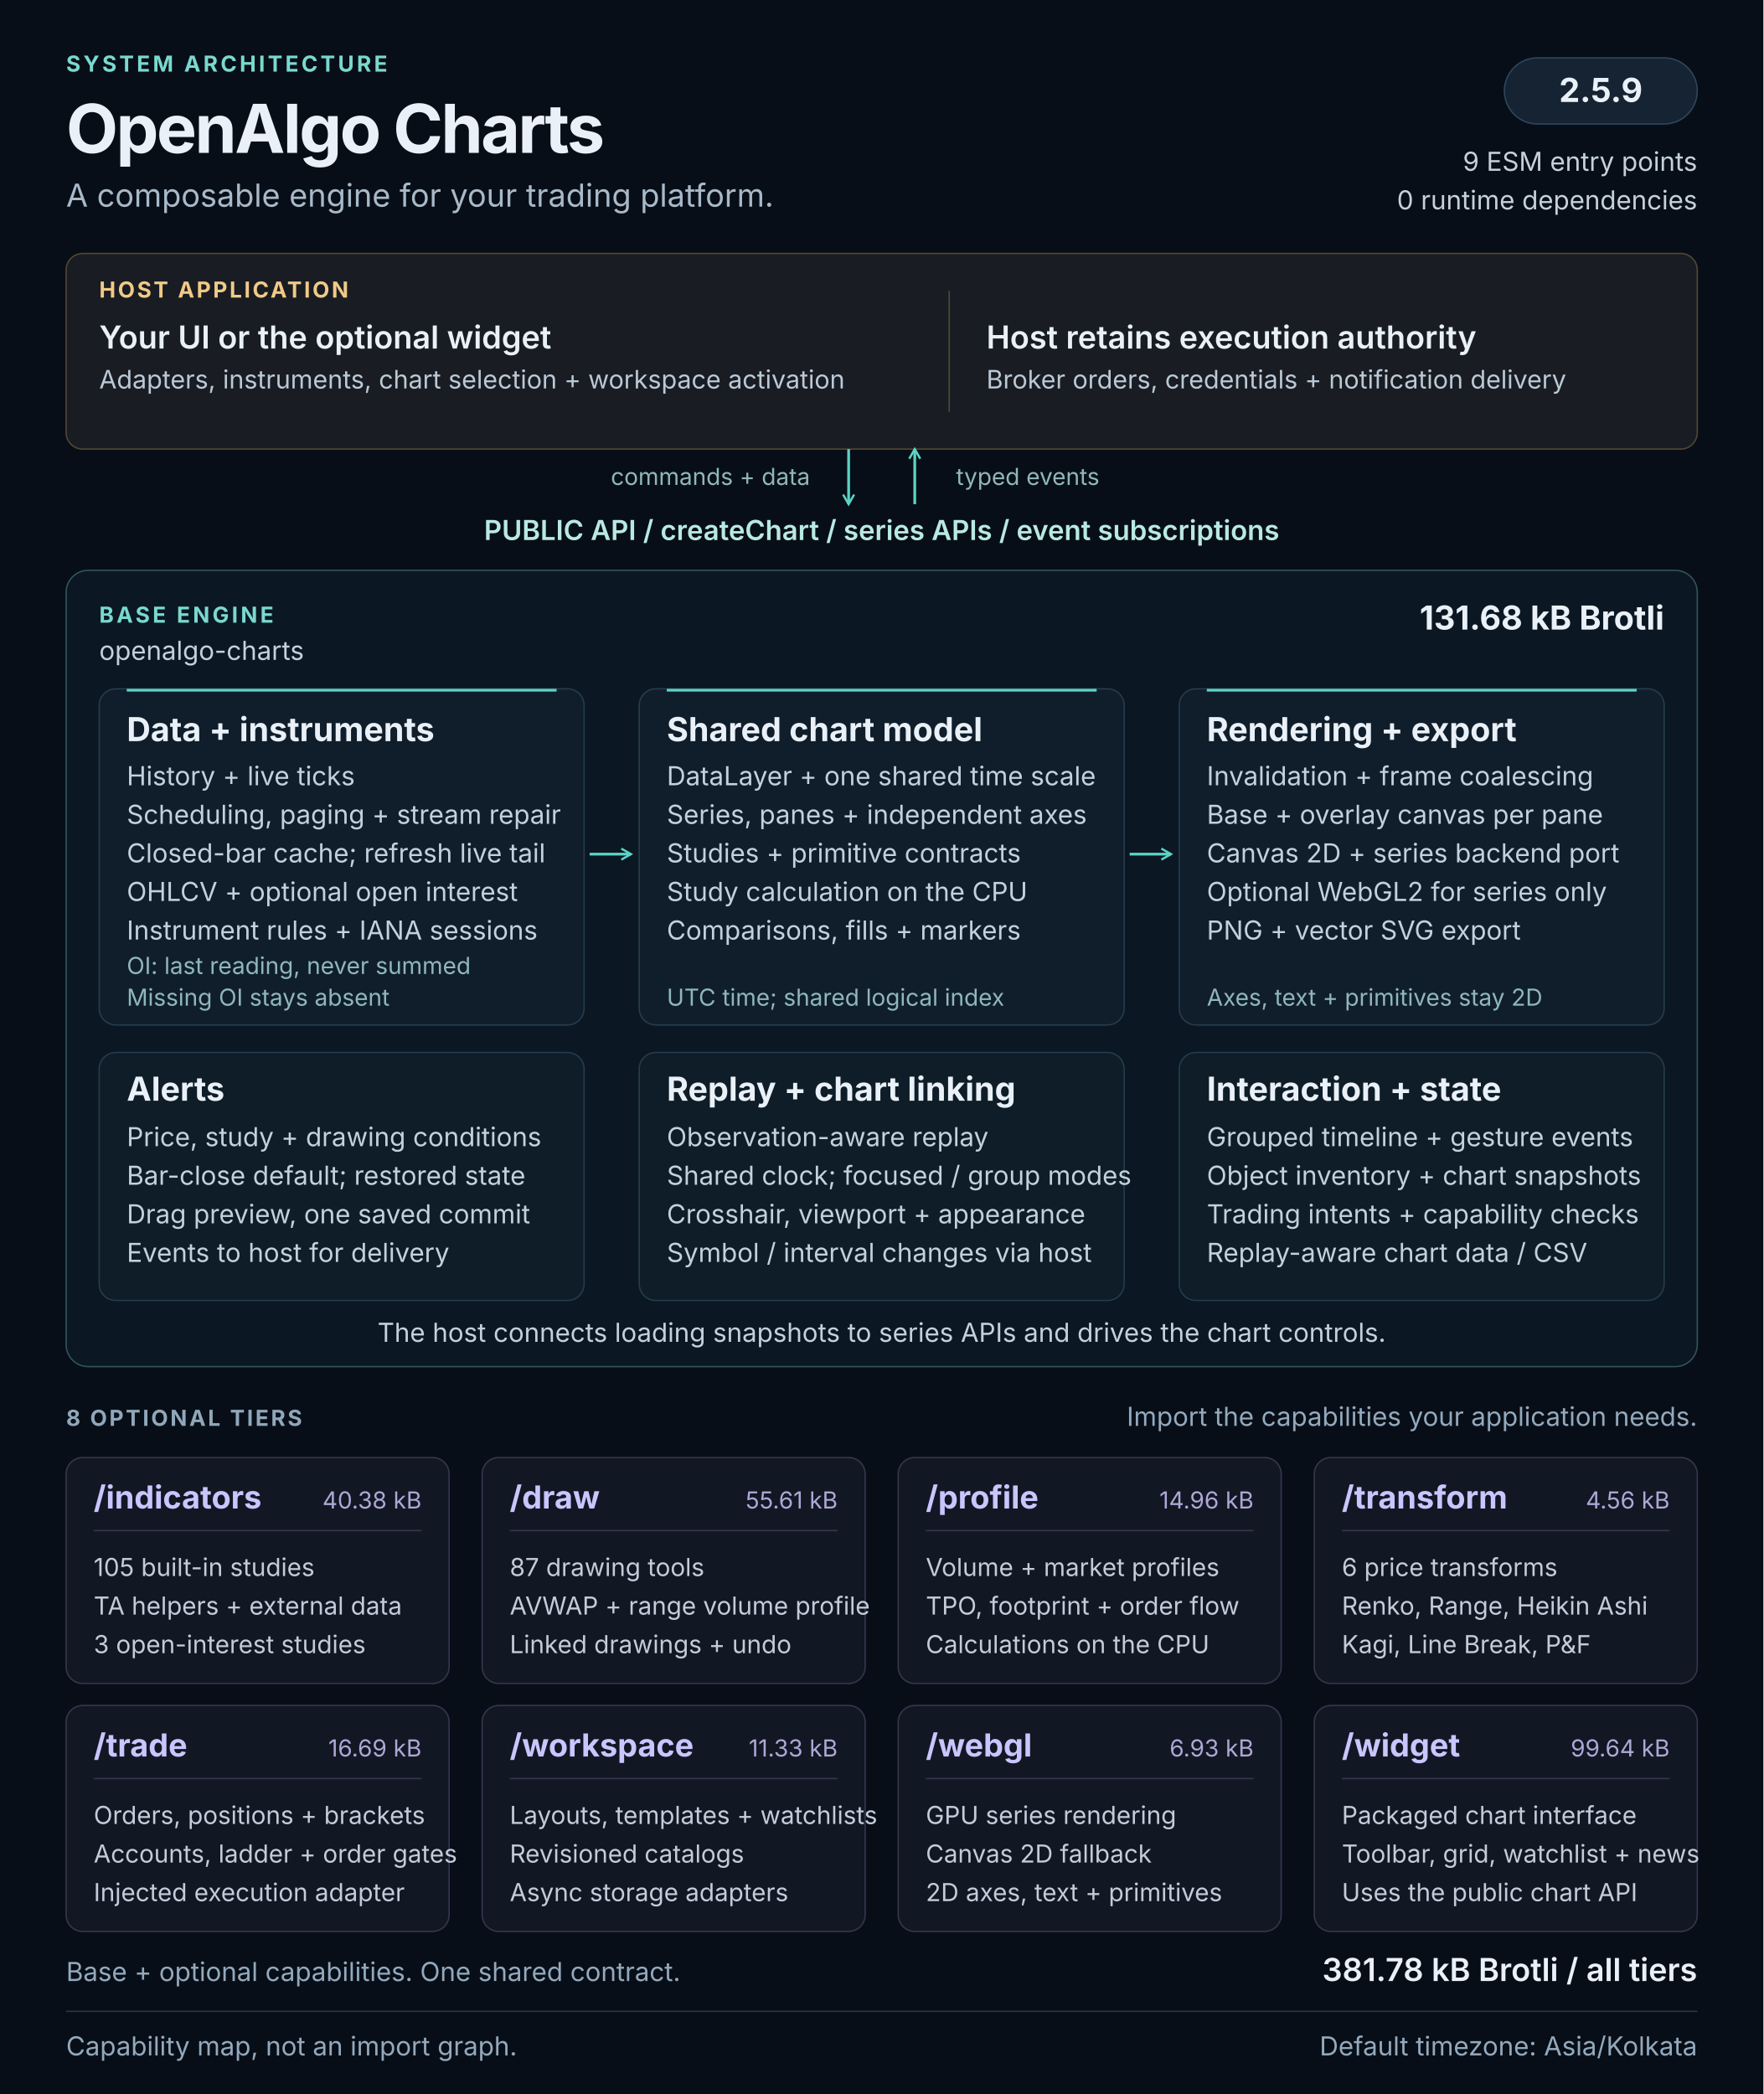
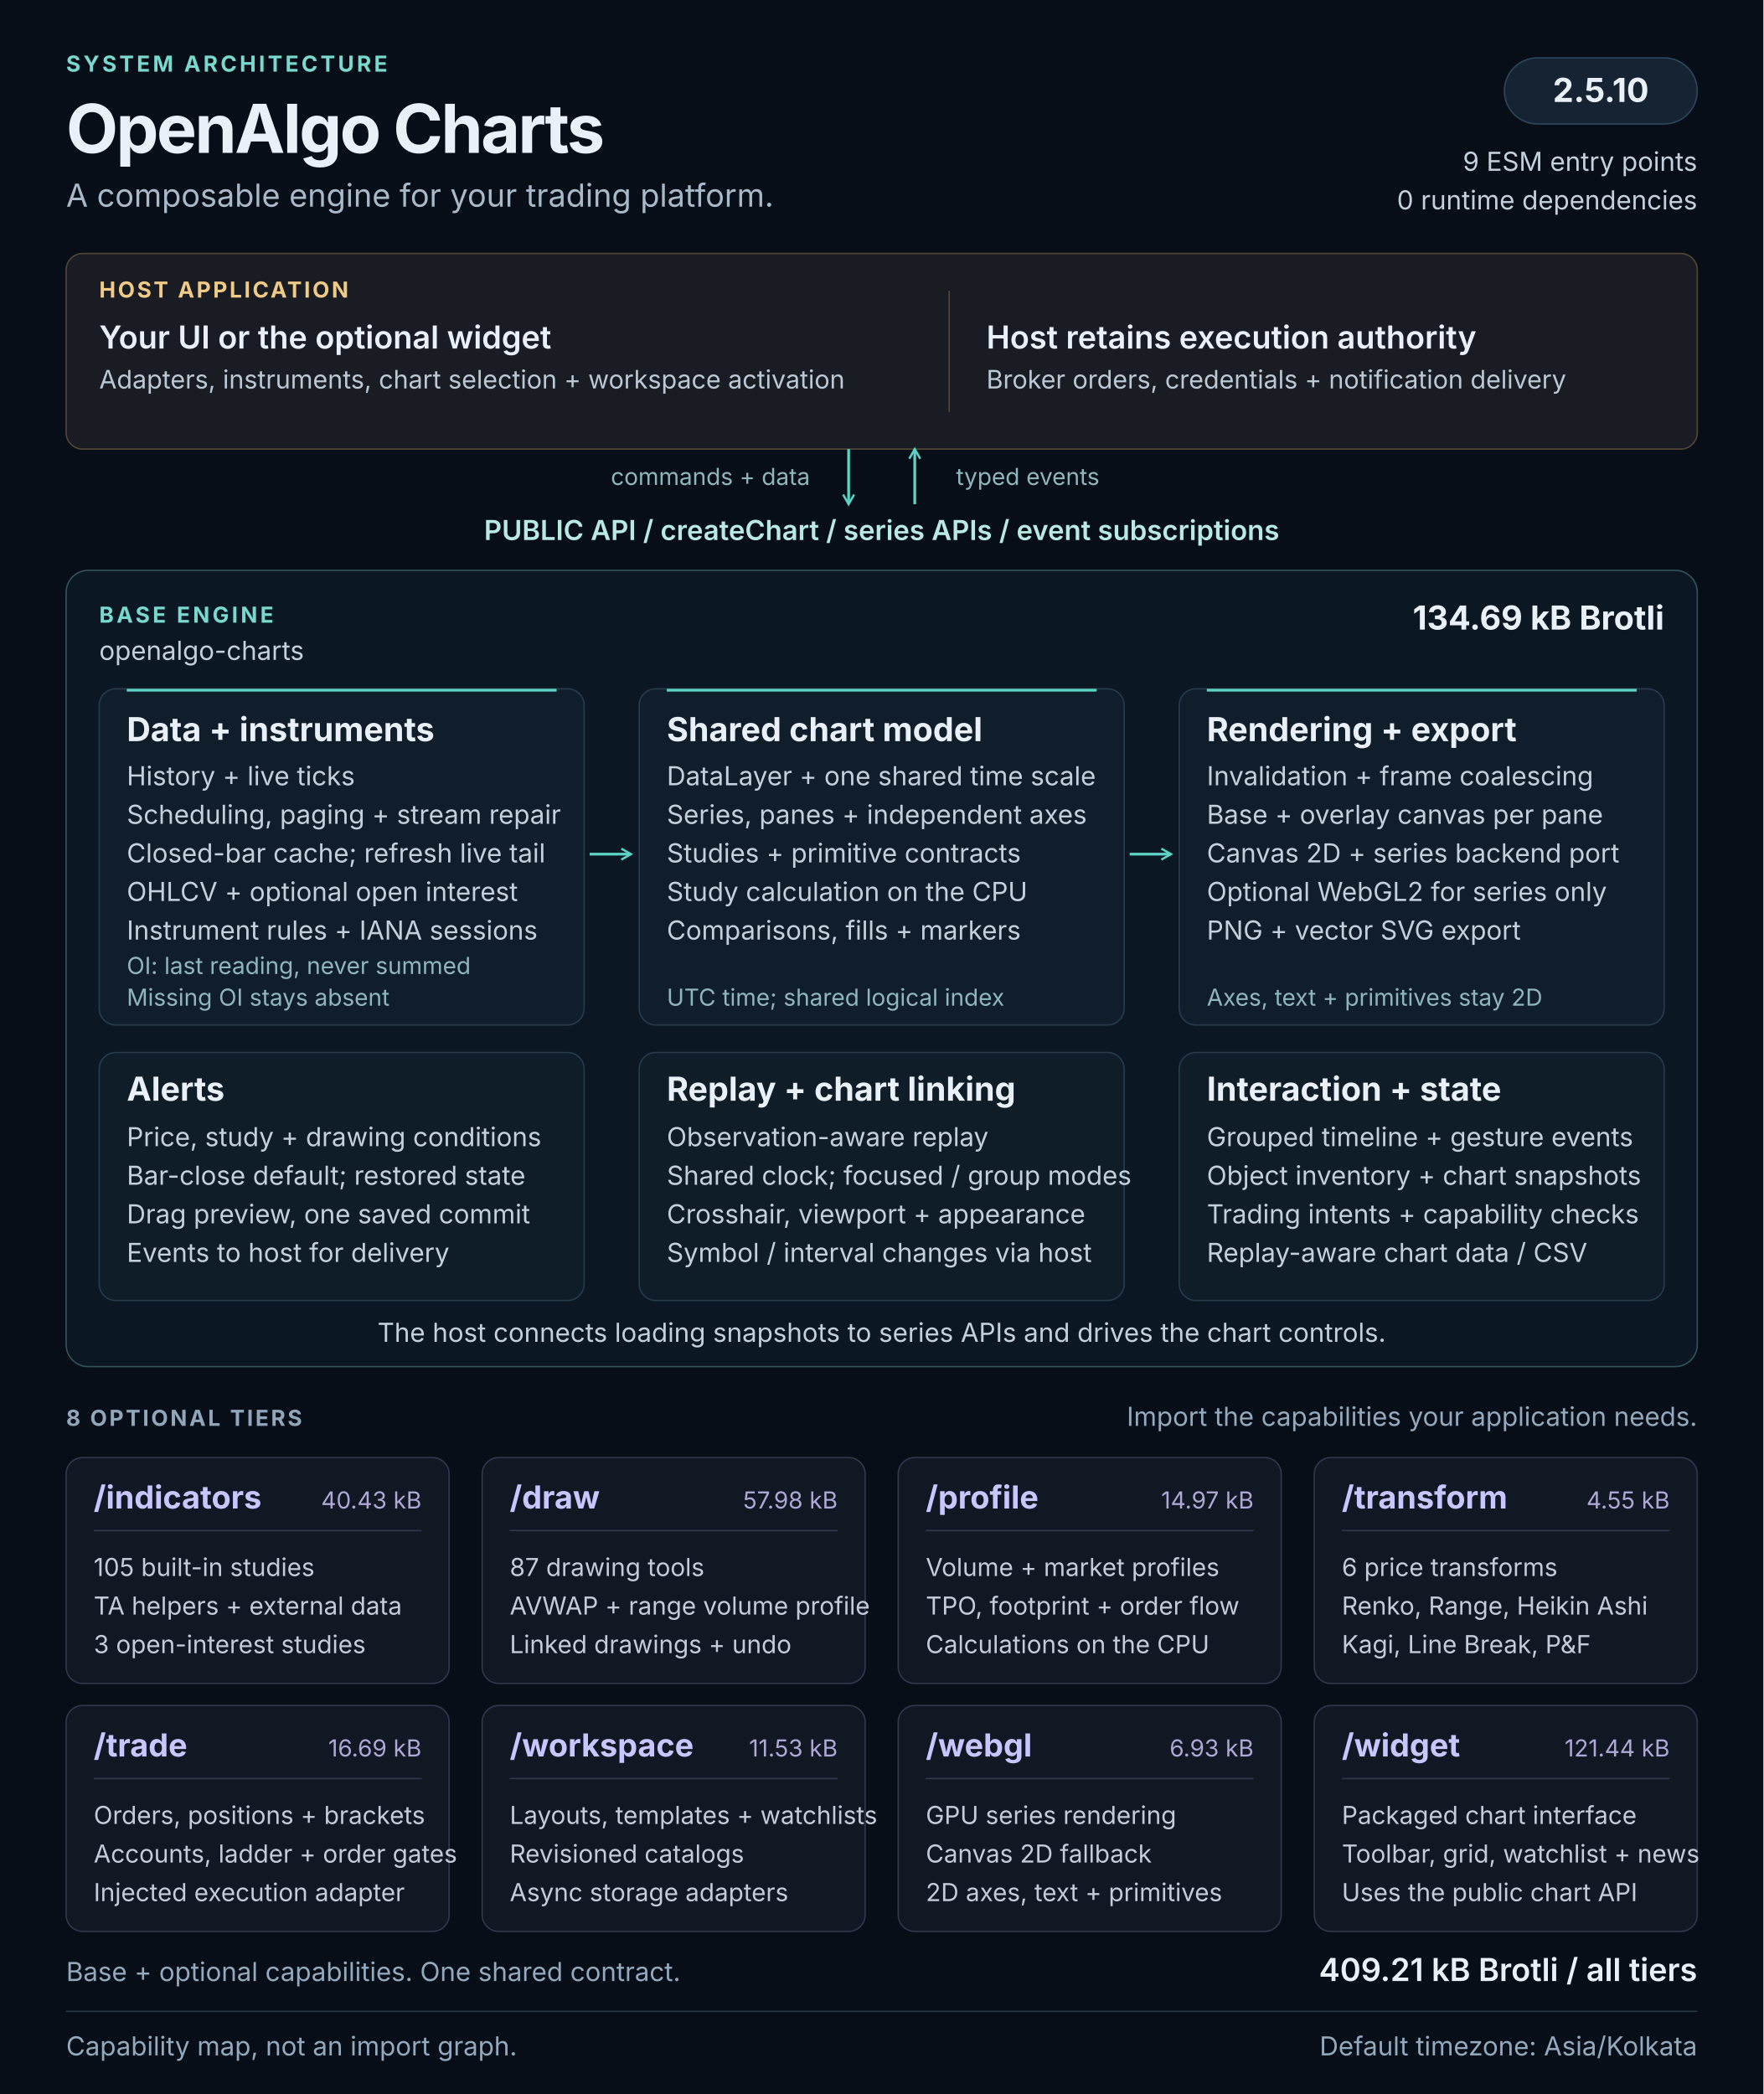
<svg xmlns="http://www.w3.org/2000/svg" width="1280" height="1520" viewBox="0 0 1280 1520" role="img" aria-labelledby="architecture-title architecture-description">
  <defs>
    <marker id="flow-arrow" viewBox="0 0 10 10" refX="8" refY="5" markerWidth="5" markerHeight="5" orient="auto-start-reverse">
      <path d="M1 1L8 5L1 9" fill="none" stroke="#5cd3c5" stroke-width="1.6" />
    </marker>
  </defs>
  <style>
  text { font-family: 'Segoe UI', Inter, Arial, sans-serif; fill: #e9f0f7; }
  .kicker { font-size: 16px; font-weight: 650; letter-spacing: 2px; fill: #79d9cf; }
  .heading { font-size: 49px; font-weight: 700; letter-spacing: -1.5px; }
  .subtitle { font-size: 23px; fill: #a8b9c9; }
  .label { font-size: 16px; font-weight: 650; letter-spacing: 1.6px; fill: #90a7bb; }
  .host-label { font-size: 16px; font-weight: 650; letter-spacing: 1.6px; fill: #f0ca87; }
  .host-title { font-size: 23px; font-weight: 600; }
  .host-body { font-size: 18.5px; fill: #bbc9d6; }
  .api { font-size: 20px; font-weight: 600; fill: #b8e9e3; }
  .panel-title { font-size: 24px; font-weight: 650; }
  .body { font-size: 19px; fill: #c4d1dc; }
  .note { font-size: 17px; fill: #8fb7bb; }
  .tier-title { font-size: 23px; font-weight: 650; fill: #c9c5ff; }
  .tier-size { font-size: 17px; fill: #ada8d5; }
  .tier-body { font-size: 18px; fill: #c4ccd9; }
  .footer { font-size: 19px; fill: #93a9bd; }
</style>
  <rect width="1280" height="1520" fill="#080e17" />
  <text x="48" y="52" class="kicker">SYSTEM ARCHITECTURE</text>
  <text x="48" y="111" class="heading">OpenAlgo Charts</text>
  <text x="48" y="150" class="subtitle">A composable engine for your trading platform.</text>
  <rect x="1092" y="42" width="140" height="48" rx="24" fill="#152333" stroke="#2d465c" />
-   <text x="1162" y="74" class="panel-title" text-anchor="middle">2.5.9</text>
+   <text x="1162" y="74" class="panel-title" text-anchor="middle">2.5.10</text>
  <text x="1232" y="124" class="body" text-anchor="end">9 ESM entry points</text>
  <text x="1232" y="152" class="body" text-anchor="end">0 runtime dependencies</text>
  <g id="host" data-panel="true">
    <rect x="48" y="184" width="1184" height="142" rx="12" fill="#191c22" stroke="#534633" />
    <text x="72" y="216" class="host-label">HOST APPLICATION</text>
    <text x="72" y="253" class="host-title">Your UI or the optional widget</text>
    <text x="72" y="282" class="host-body">Adapters, instruments, chart selection + workspace activation</text>
    <path d="M689 211v88" stroke="#514737" />
    <text x="716" y="253" class="host-title">Host retains execution authority</text>
    <text x="716" y="282" class="host-body">Broker orders, credentials + notification delivery</text>
  </g>
  <path d="M616 326v40" stroke="#5cd3c5" stroke-width="2" fill="none" marker-end="url(#flow-arrow)" />
  <path d="M664 366v-40" stroke="#5cd3c5" stroke-width="2" fill="none" marker-end="url(#flow-arrow)" />
  <text x="588" y="352" class="note" text-anchor="end">commands + data</text>
  <text x="694" y="352" class="note">typed events</text>
  <text x="640" y="392" class="api" text-anchor="middle">PUBLIC API  /  createChart  /  series APIs  /  event subscriptions</text>
  <g id="base-engine">
    <rect x="48" y="414" width="1184" height="578" rx="16" fill="#0b1722" stroke="#31545c" />
    <text x="72" y="452" class="kicker">BASE ENGINE</text>
    <text x="72" y="479" class="body">openalgo-charts</text>
-     <text x="1208" y="457" class="panel-title" text-anchor="end">131.68 kB Brotli</text>
+     <text x="1208" y="457" class="panel-title" text-anchor="end">134.69 kB Brotli</text>
    <g id="data-pipeline" data-panel="true">
      <rect x="72" y="500" width="352" height="244" rx="12" fill="#101e2b" stroke="#263b4c" />
      <path d="M92 501h312" stroke="#5cd3c5" stroke-width="2" />
      <text x="92" y="538" class="panel-title">Data + instruments</text>
      <text x="92" y="570" class="body">History + live ticks</text>
      <text x="92" y="598" class="body">Scheduling, paging + stream repair</text>
      <text x="92" y="626" class="body">Closed-bar cache; refresh live tail</text>
      <text x="92" y="654" class="body">OHLCV + optional open interest</text>
      <text x="92" y="682" class="body">Instrument rules + IANA sessions</text>
      <text x="92" y="707" class="note">OI: last reading, never summed</text>
      <text x="92" y="730" class="note">Missing OI stays absent</text>
    </g>
    <g id="chart-model" data-panel="true">
      <rect x="464" y="500" width="352" height="244" rx="12" fill="#101e2b" stroke="#263b4c" />
      <path d="M484 501h312" stroke="#5cd3c5" stroke-width="2" />
      <text x="484" y="538" class="panel-title">Shared chart model</text>
      <text x="484" y="570" class="body">DataLayer + one shared time scale</text>
      <text x="484" y="598" class="body">Series, panes + independent axes</text>
      <text x="484" y="626" class="body">Studies + primitive contracts</text>
      <text x="484" y="654" class="body">Study calculation on the CPU</text>
      <text x="484" y="682" class="body">Comparisons, fills + markers</text>
      <text x="484" y="730" class="note">UTC time; shared logical index</text>
    </g>
    <g id="rendering" data-panel="true">
      <rect x="856" y="500" width="352" height="244" rx="12" fill="#101e2b" stroke="#263b4c" />
      <path d="M876 501h312" stroke="#5cd3c5" stroke-width="2" />
      <text x="876" y="538" class="panel-title">Rendering + export</text>
      <text x="876" y="570" class="body">Invalidation + frame coalescing</text>
      <text x="876" y="598" class="body">Base + overlay canvas per pane</text>
      <text x="876" y="626" class="body">Canvas 2D + series backend port</text>
      <text x="876" y="654" class="body">Optional WebGL2 for series only</text>
      <text x="876" y="682" class="body">PNG + vector SVG export</text>
      <text x="876" y="730" class="note">Axes, text + primitives stay 2D</text>
    </g>
    <path d="M428 620h30" stroke="#5cd3c5" stroke-width="2" fill="none" marker-end="url(#flow-arrow)" />
    <path d="M820 620h30" stroke="#5cd3c5" stroke-width="2" fill="none" marker-end="url(#flow-arrow)" />
    <g id="alerts" data-panel="true">
      <rect x="72" y="764" width="352" height="180" rx="12" fill="#0e1d28" stroke="#263b4c" />
      <text x="92" y="799" class="panel-title">Alerts</text>
      <text x="92" y="832" class="body">Price, study + drawing conditions</text>
      <text x="92" y="860" class="body">Bar-close default; restored state</text>
      <text x="92" y="888" class="body">Drag preview, one saved commit</text>
      <text x="92" y="916" class="body">Events to host for delivery</text>
    </g>
    <g id="replay-linking" data-panel="true">
      <rect x="464" y="764" width="352" height="180" rx="12" fill="#0e1d28" stroke="#263b4c" />
      <text x="484" y="799" class="panel-title">Replay + chart linking</text>
      <text x="484" y="832" class="body">Observation-aware replay</text>
      <text x="484" y="860" class="body">Shared clock; focused / group modes</text>
      <text x="484" y="888" class="body">Crosshair, viewport + appearance</text>
      <text x="484" y="916" class="body">Symbol / interval changes via host</text>
    </g>
    <g id="interaction-state" data-panel="true">
      <rect x="856" y="764" width="352" height="180" rx="12" fill="#0e1d28" stroke="#263b4c" />
      <text x="876" y="799" class="panel-title">Interaction + state</text>
      <text x="876" y="832" class="body">Grouped timeline + gesture events</text>
      <text x="876" y="860" class="body">Object inventory + chart snapshots</text>
      <text x="876" y="888" class="body">Trading intents + capability checks</text>
      <text x="876" y="916" class="body">Replay-aware chart data / CSV</text>
    </g>
    <text x="640" y="974" class="body" text-anchor="middle">The host connects loading snapshots to series APIs and drives the chart controls.</text>
  </g>
  <text x="48" y="1035" class="label">8 OPTIONAL TIERS</text>
  <text x="1232" y="1035" class="footer" text-anchor="end">Import the capabilities your application needs.</text>
  <g id="tier-indicators" data-panel="true">
    <rect x="48" y="1058" width="278" height="164" rx="12" fill="#121724" stroke="#34364e" />
    <text x="68" y="1095" class="tier-title">/indicators</text>
-     <text x="306" y="1095" class="tier-size" text-anchor="end">40.38 kB</text>
+     <text x="306" y="1095" class="tier-size" text-anchor="end">40.43 kB</text>
    <path d="M68 1111h238" stroke="#34364e" />
    <text x="68" y="1144" class="tier-body">105 built-in studies</text>
    <text x="68" y="1172" class="tier-body">TA helpers + external data</text>
    <text x="68" y="1200" class="tier-body">3 open-interest studies</text>
  </g>
  <g id="tier-draw" data-panel="true">
    <rect x="350" y="1058" width="278" height="164" rx="12" fill="#121724" stroke="#34364e" />
    <text x="370" y="1095" class="tier-title">/draw</text>
-     <text x="608" y="1095" class="tier-size" text-anchor="end">55.61 kB</text>
+     <text x="608" y="1095" class="tier-size" text-anchor="end">57.98 kB</text>
    <path d="M370 1111h238" stroke="#34364e" />
    <text x="370" y="1144" class="tier-body">87 drawing tools</text>
    <text x="370" y="1172" class="tier-body">AVWAP + range volume profile</text>
    <text x="370" y="1200" class="tier-body">Linked drawings + undo</text>
  </g>
  <g id="tier-profile" data-panel="true">
    <rect x="652" y="1058" width="278" height="164" rx="12" fill="#121724" stroke="#34364e" />
    <text x="672" y="1095" class="tier-title">/profile</text>
-     <text x="910" y="1095" class="tier-size" text-anchor="end">14.96 kB</text>
+     <text x="910" y="1095" class="tier-size" text-anchor="end">14.97 kB</text>
    <path d="M672 1111h238" stroke="#34364e" />
    <text x="672" y="1144" class="tier-body">Volume + market profiles</text>
    <text x="672" y="1172" class="tier-body">TPO, footprint + order flow</text>
    <text x="672" y="1200" class="tier-body">Calculations on the CPU</text>
  </g>
  <g id="tier-transform" data-panel="true">
    <rect x="954" y="1058" width="278" height="164" rx="12" fill="#121724" stroke="#34364e" />
    <text x="974" y="1095" class="tier-title">/transform</text>
-     <text x="1212" y="1095" class="tier-size" text-anchor="end">4.56 kB</text>
+     <text x="1212" y="1095" class="tier-size" text-anchor="end">4.55 kB</text>
    <path d="M974 1111h238" stroke="#34364e" />
    <text x="974" y="1144" class="tier-body">6 price transforms</text>
    <text x="974" y="1172" class="tier-body">Renko, Range, Heikin Ashi</text>
    <text x="974" y="1200" class="tier-body">Kagi, Line Break, P&amp;F</text>
  </g>
  <g id="tier-trade" data-panel="true">
    <rect x="48" y="1238" width="278" height="164" rx="12" fill="#121724" stroke="#34364e" />
    <text x="68" y="1275" class="tier-title">/trade</text>
    <text x="306" y="1275" class="tier-size" text-anchor="end">16.69 kB</text>
    <path d="M68 1291h238" stroke="#34364e" />
    <text x="68" y="1324" class="tier-body">Orders, positions + brackets</text>
    <text x="68" y="1352" class="tier-body">Accounts, ladder + order gates</text>
    <text x="68" y="1380" class="tier-body">Injected execution adapter</text>
  </g>
  <g id="tier-workspace" data-panel="true">
    <rect x="350" y="1238" width="278" height="164" rx="12" fill="#121724" stroke="#34364e" />
    <text x="370" y="1275" class="tier-title">/workspace</text>
-     <text x="608" y="1275" class="tier-size" text-anchor="end">11.33 kB</text>
+     <text x="608" y="1275" class="tier-size" text-anchor="end">11.53 kB</text>
    <path d="M370 1291h238" stroke="#34364e" />
    <text x="370" y="1324" class="tier-body">Layouts, templates + watchlists</text>
    <text x="370" y="1352" class="tier-body">Revisioned catalogs</text>
    <text x="370" y="1380" class="tier-body">Async storage adapters</text>
  </g>
  <g id="tier-webgl" data-panel="true">
    <rect x="652" y="1238" width="278" height="164" rx="12" fill="#121724" stroke="#34364e" />
    <text x="672" y="1275" class="tier-title">/webgl</text>
    <text x="910" y="1275" class="tier-size" text-anchor="end">6.93 kB</text>
    <path d="M672 1291h238" stroke="#34364e" />
    <text x="672" y="1324" class="tier-body">GPU series rendering</text>
    <text x="672" y="1352" class="tier-body">Canvas 2D fallback</text>
    <text x="672" y="1380" class="tier-body">2D axes, text + primitives</text>
  </g>
  <g id="tier-widget" data-panel="true">
    <rect x="954" y="1238" width="278" height="164" rx="12" fill="#121724" stroke="#34364e" />
    <text x="974" y="1275" class="tier-title">/widget</text>
-     <text x="1212" y="1275" class="tier-size" text-anchor="end">99.64 kB</text>
+     <text x="1212" y="1275" class="tier-size" text-anchor="end">121.44 kB</text>
    <path d="M974 1291h238" stroke="#34364e" />
    <text x="974" y="1324" class="tier-body">Packaged chart interface</text>
    <text x="974" y="1352" class="tier-body">Toolbar, grid, watchlist + news</text>
    <text x="974" y="1380" class="tier-body">Uses the public chart API</text>
  </g>
  <text x="48" y="1438" class="footer">Base + optional capabilities. One shared contract.</text>
-   <text x="1232" y="1438" class="host-title" text-anchor="end">381.78 kB Brotli / all tiers</text>
+   <text x="1232" y="1438" class="host-title" text-anchor="end">409.21 kB Brotli / all tiers</text>
  <path d="M48 1460h1184" stroke="#273849" />
  <text x="48" y="1492" class="footer">Capability map, not an import graph.</text>
  <text x="1232" y="1492" class="footer" text-anchor="end">Default timezone: Asia/Kolkata</text>
</svg>
